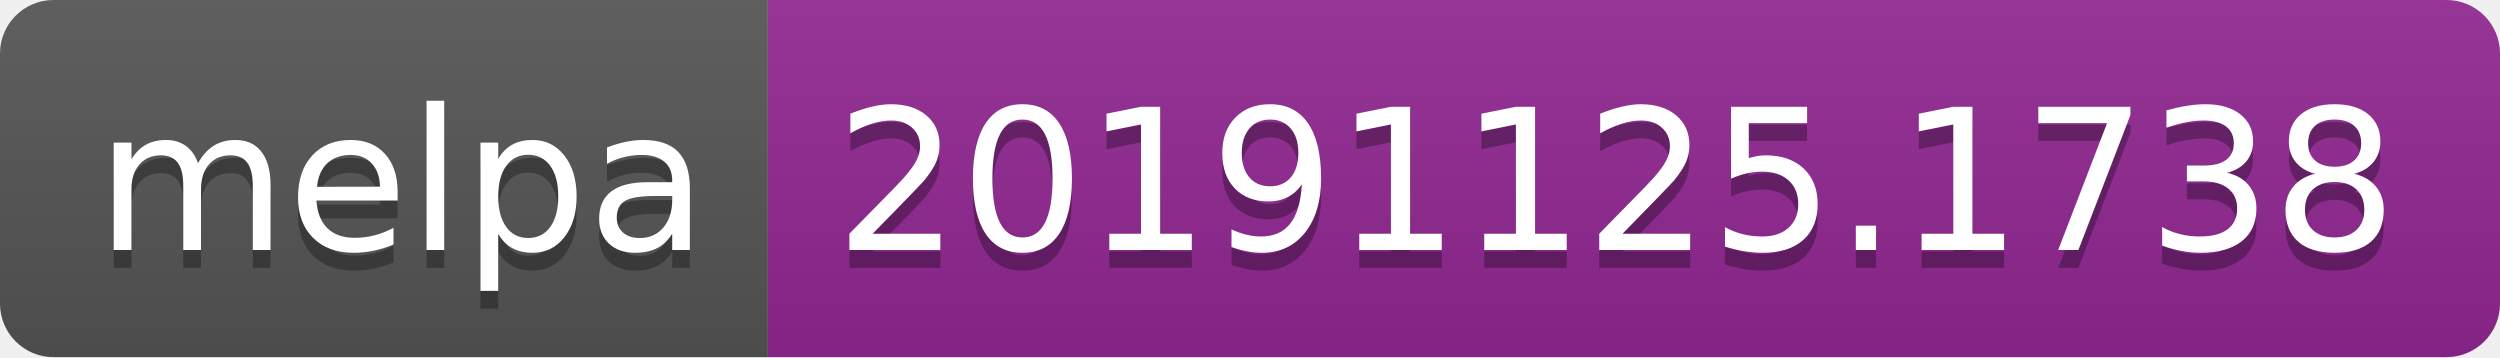
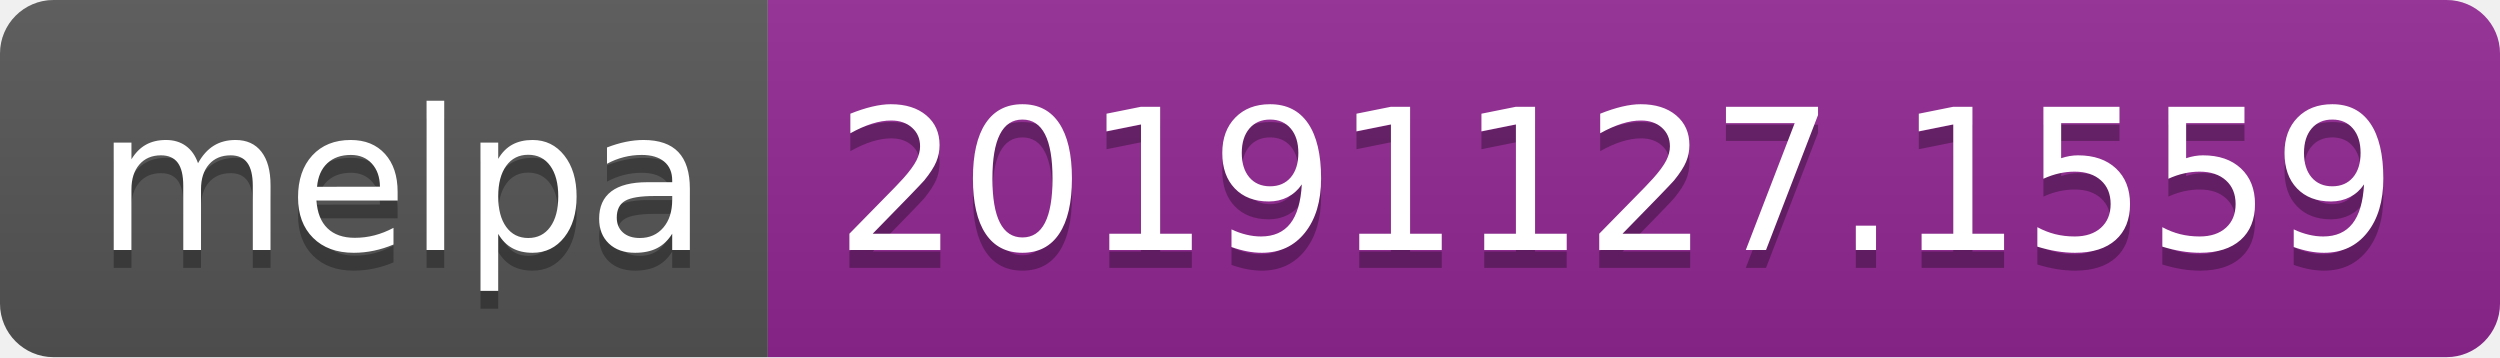
<svg xmlns="http://www.w3.org/2000/svg" width="140" height="20">
  <linearGradient id="b" x2="0" y2="100%">
    <stop offset="0" stop-color="#bbb" stop-opacity=".1" />
    <stop offset="1" stop-opacity=".1" />
  </linearGradient>
  <clipPath id="a">
    <rect width="140" height="20" rx="3" fill="#fff" />
  </clipPath>
  <g clip-path="url(#a)">
    <path fill="#555" d="M0 0h43v20H0z" />
    <path fill="#922793" d="M43 0h97v20H43z" />
    <path fill="url(#b)" d="M0 0h140v20H0z" />
  </g>
  <g fill="#fff" text-anchor="middle" font-family="DejaVu Sans,Verdana,Geneva,sans-serif" font-size="110">
    <text x="225" y="150" fill="#010101" fill-opacity=".3" transform="scale(.1)" textLength="330">melpa</text>
    <text x="225" y="140" transform="scale(.1)" textLength="330">melpa</text>
-     <text x="905" y="150" fill="#010101" fill-opacity=".3" transform="scale(.1)" textLength="870">20191125.1738</text>
-     <text x="905" y="140" transform="scale(.1)" textLength="870">20191125.1738</text>
+     <text x="905" y="150" fill="#010101" fill-opacity=".3" transform="scale(.1)" textLength="870">20191127.1559</text>
+     <text x="905" y="140" transform="scale(.1)" textLength="870">20191127.1559</text>
  </g>
</svg>
